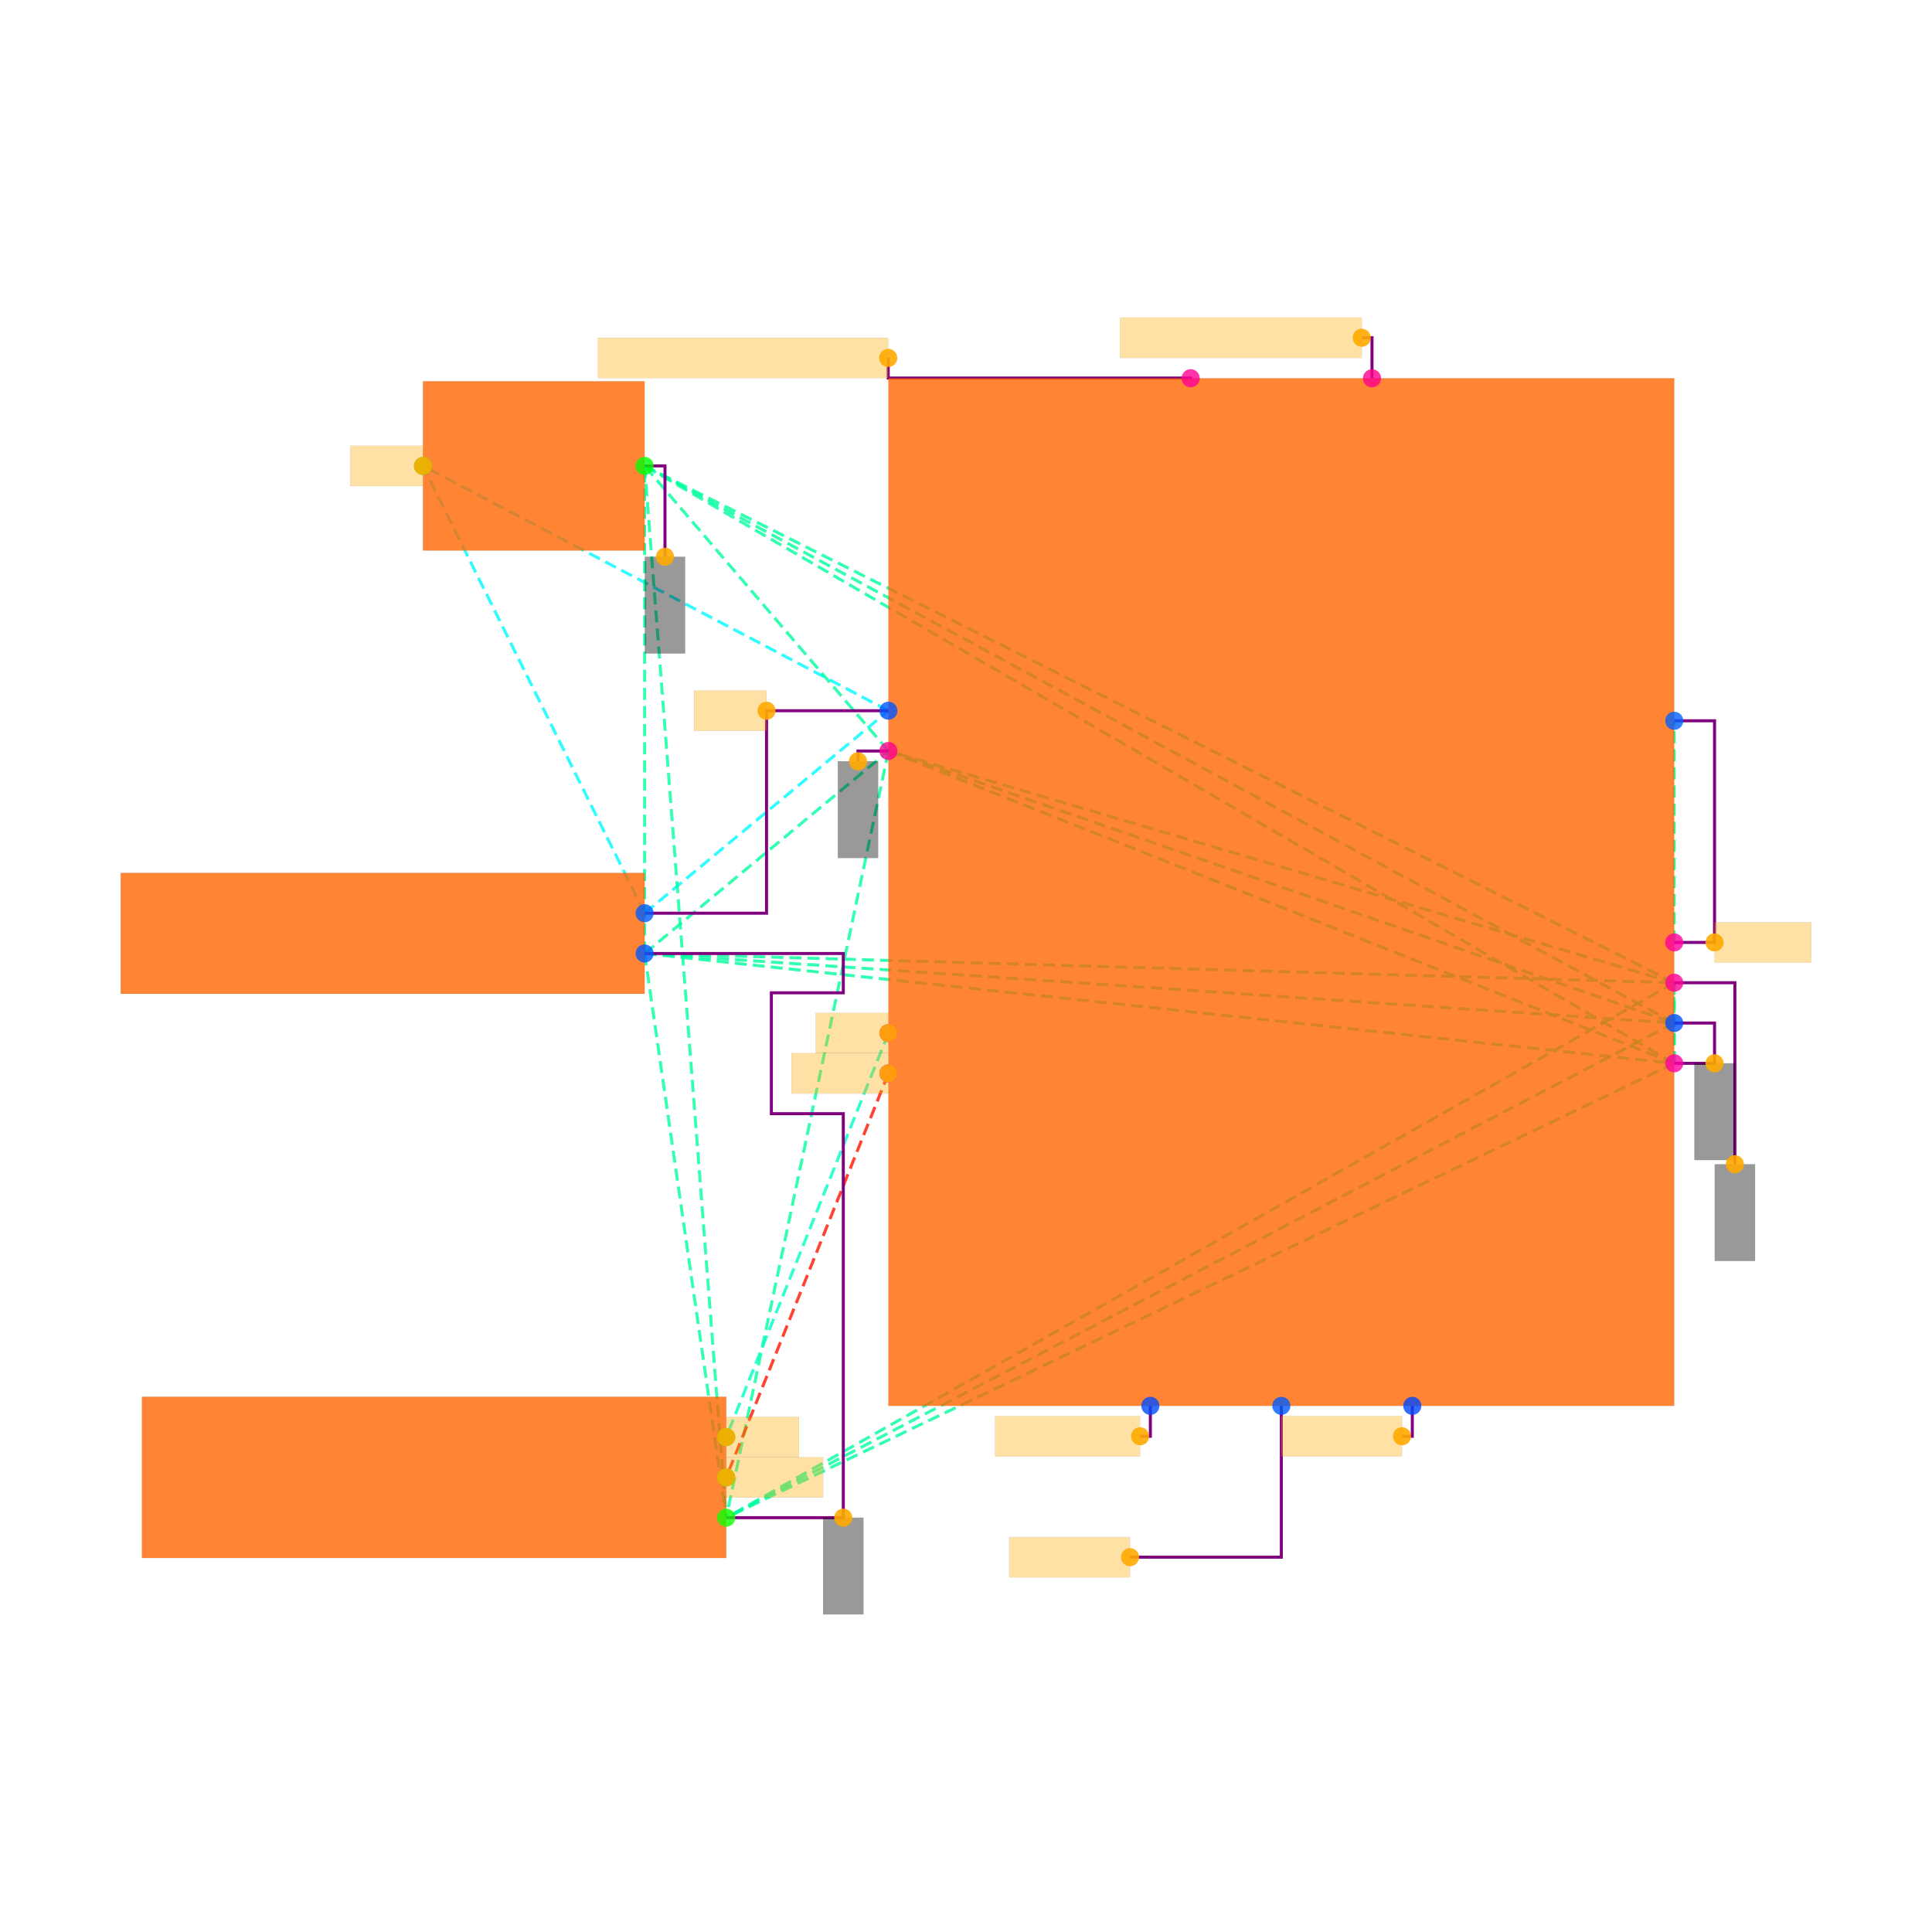
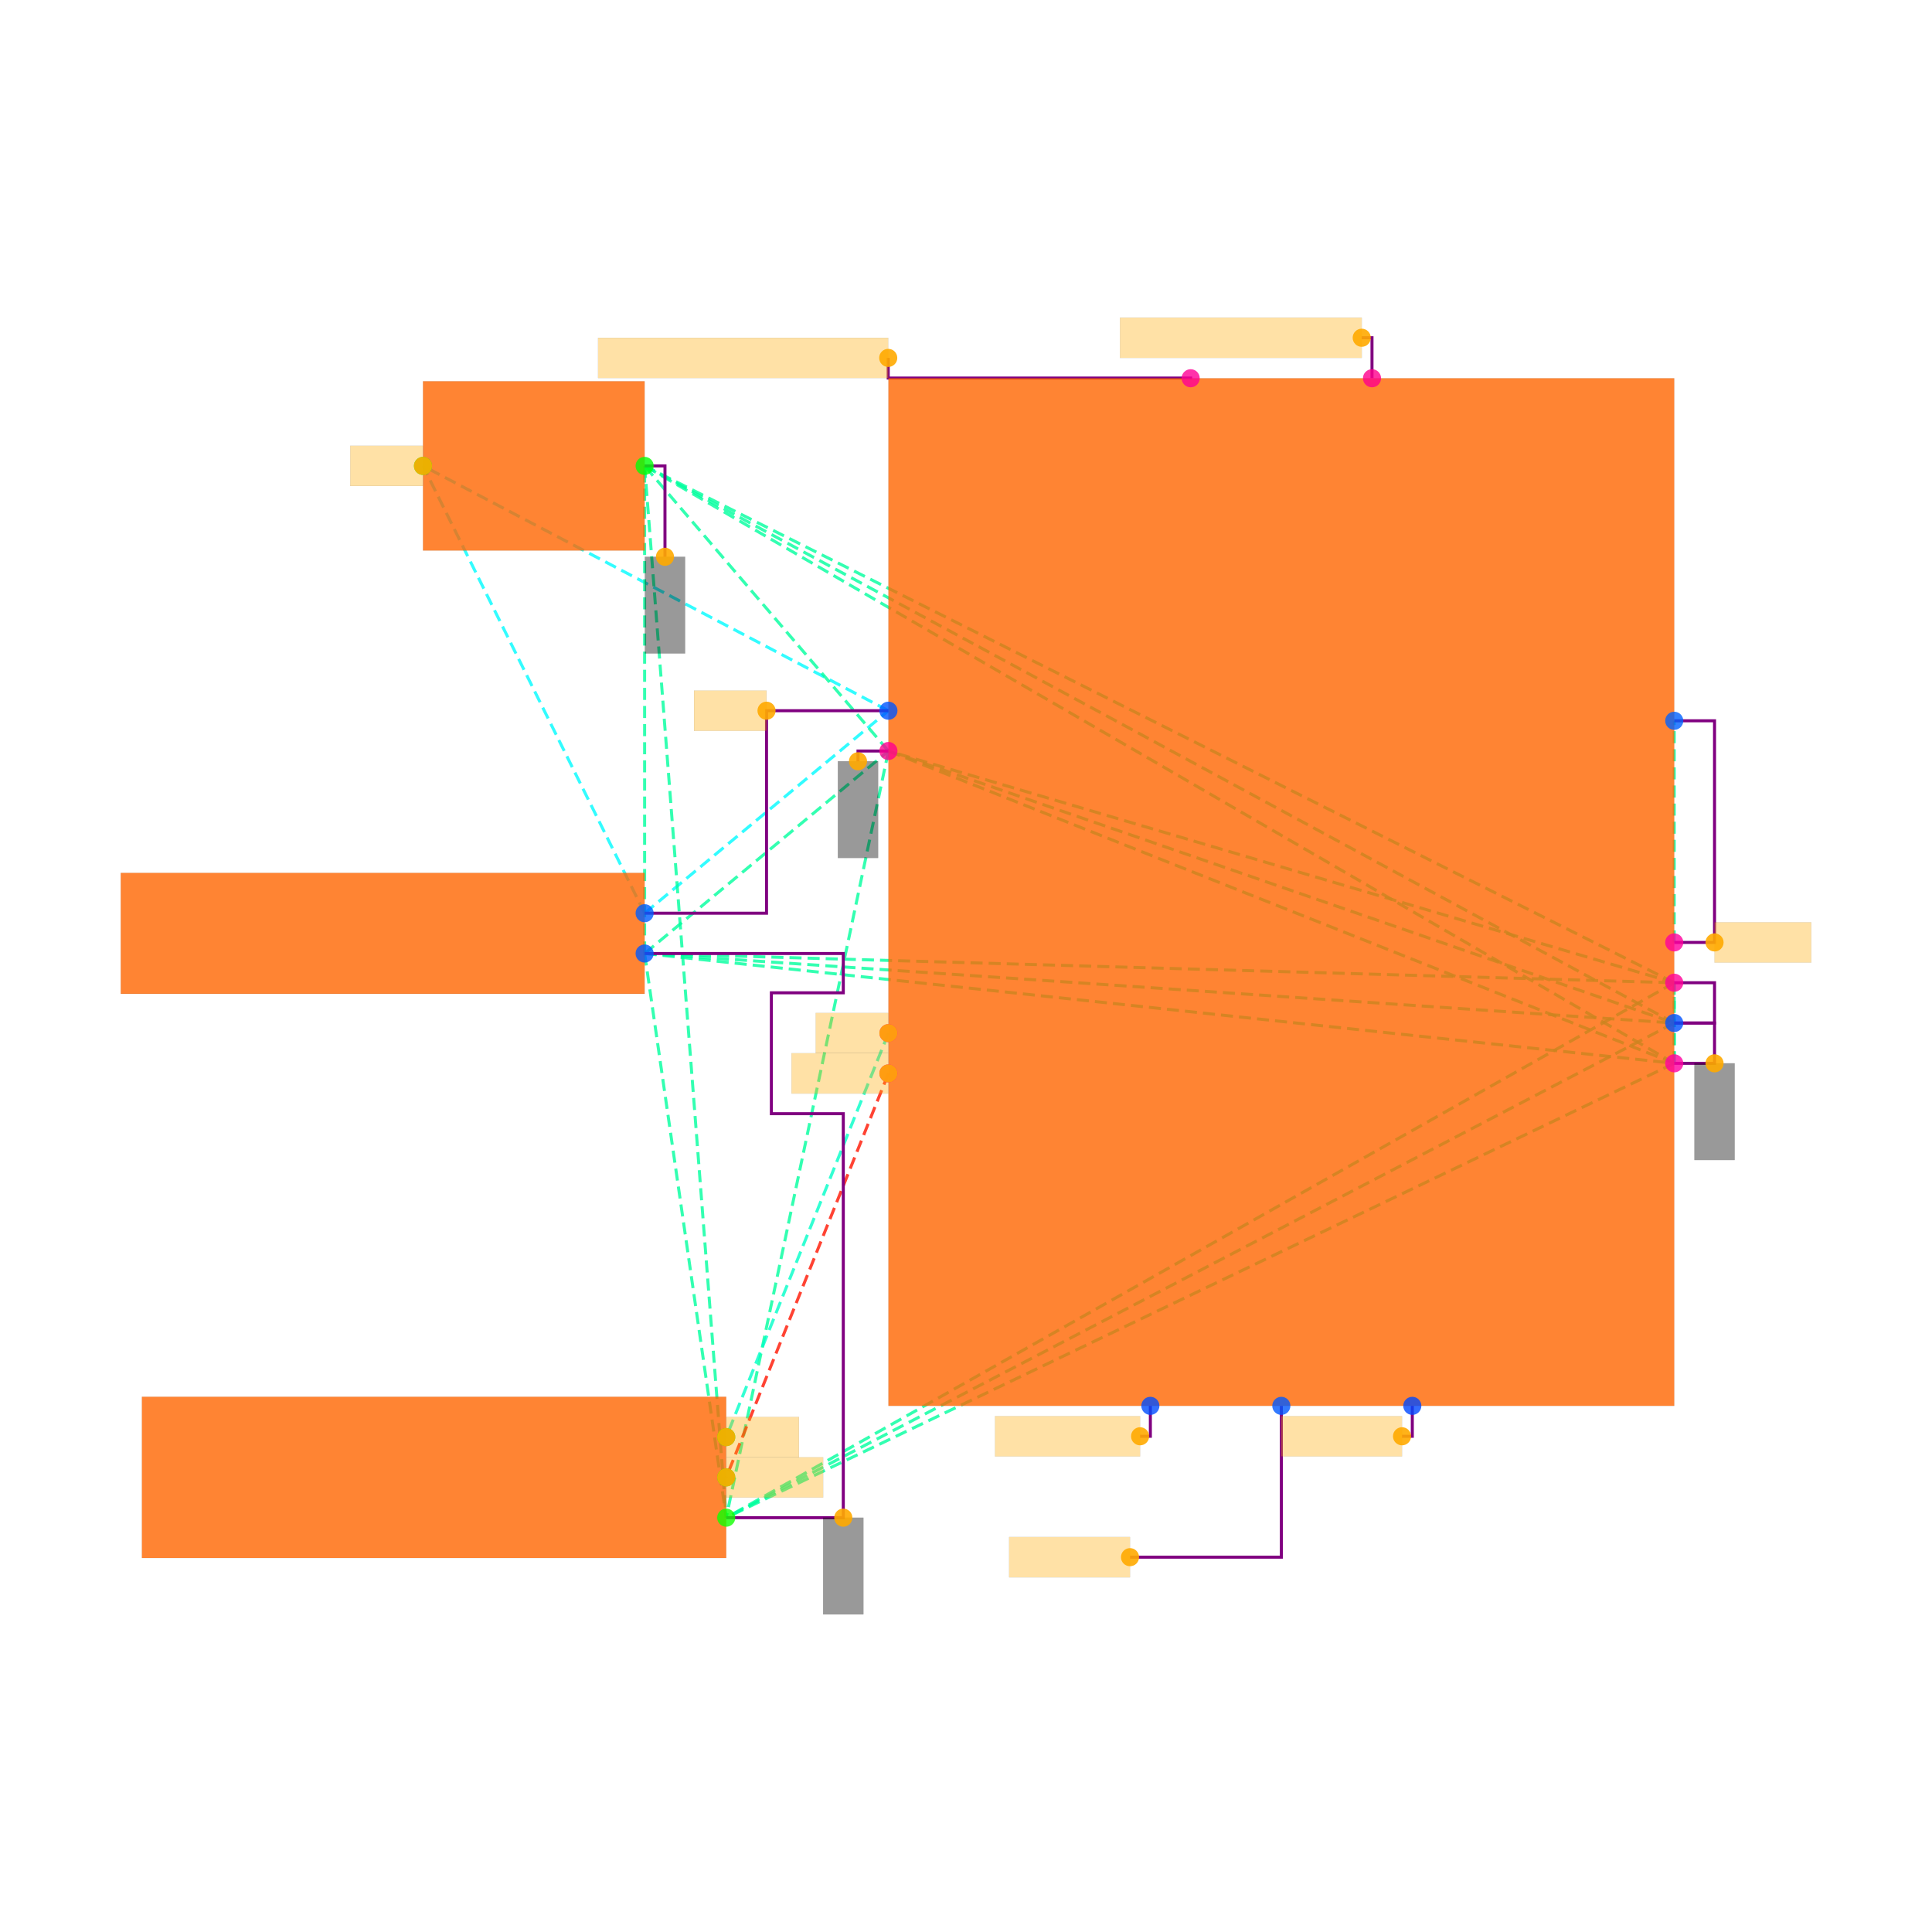
<svg xmlns="http://www.w3.org/2000/svg" width="640" height="640" viewBox="0 0 640 640">
  <rect width="100%" height="100%" fill="white" />
  <g>
    <polyline data-points="-3.1600000000000006,-0.10500000000000029 -1.9500000000000002,0.9" data-type="line" data-label="" points="213.54,302.513 294.303,235.433" fill="none" stroke="hsl(181, 100%, 50%, 0.8)" stroke-width="1px" stroke-dasharray="4 2" />
  </g>
  <g>
    <polyline data-points="-3.1600000000000006,-0.10500000000000029 -4.260000000000002,2.1149999999999998" data-type="line" data-label="" points="213.54,302.513 140.119,154.336" fill="none" stroke="hsl(181, 100%, 50%, 0.8)" stroke-width="1px" stroke-dasharray="4 2" />
  </g>
  <g>
    <polyline data-points="-1.9500000000000002,0.9 -4.260000000000002,2.1149999999999998" data-type="line" data-label="" points="294.303,235.433 140.119,154.336" fill="none" stroke="hsl(181, 100%, 50%, 0.8)" stroke-width="1px" stroke-dasharray="4 2" />
  </g>
  <g>
    <polyline data-points="-3.1600000000000006,-0.30500000000000027 1.9500000000000002,-0.85" data-type="line" data-label="" points="213.54,315.862 554.613,352.238" fill="none" stroke="hsl(157, 100%, 50%, 0.8)" stroke-width="1px" stroke-dasharray="4 2" />
  </g>
  <g>
    <polyline data-points="-3.1600000000000006,-0.30500000000000027 1.9500000000000002,-0.44999999999999996" data-type="line" data-label="" points="213.54,315.862 554.613,325.54" fill="none" stroke="hsl(157, 100%, 50%, 0.8)" stroke-width="1px" stroke-dasharray="4 2" />
  </g>
  <g>
    <polyline data-points="-3.1600000000000006,-0.30500000000000027 -1.9500000000000002,0.7" data-type="line" data-label="" points="213.54,315.862 294.303,248.782" fill="none" stroke="hsl(157, 100%, 50%, 0.8)" stroke-width="1px" stroke-dasharray="4 2" />
  </g>
  <g>
    <polyline data-points="-3.1600000000000006,-0.30500000000000027 1.9500000000000002,-0.6499999999999999" data-type="line" data-label="" points="213.54,315.862 554.613,338.889" fill="none" stroke="hsl(157, 100%, 50%, 0.8)" stroke-width="1px" stroke-dasharray="4 2" />
  </g>
  <g>
    <polyline data-points="-3.1600000000000006,-0.30500000000000027 -3.160000000000001,2.1149999999999998" data-type="line" data-label="" points="213.54,315.862 213.54,154.336" fill="none" stroke="hsl(157, 100%, 50%, 0.8)" stroke-width="1px" stroke-dasharray="4 2" />
  </g>
  <g>
    <polyline data-points="-3.1600000000000006,-0.30500000000000027 -2.755,-3.1050000000000004" data-type="line" data-label="" points="213.54,315.862 240.572,502.751" fill="none" stroke="hsl(157, 100%, 50%, 0.8)" stroke-width="1px" stroke-dasharray="4 2" />
  </g>
  <g>
    <polyline data-points="1.9500000000000002,-0.85 1.9500000000000002,-0.44999999999999996" data-type="line" data-label="" points="554.613,352.238 554.613,325.54" fill="none" stroke="hsl(157, 100%, 50%, 0.8)" stroke-width="1px" stroke-dasharray="4 2" />
  </g>
  <g>
    <polyline data-points="1.9500000000000002,-0.85 -1.9500000000000002,0.7" data-type="line" data-label="" points="554.613,352.238 294.303,248.782" fill="none" stroke="hsl(157, 100%, 50%, 0.8)" stroke-width="1px" stroke-dasharray="4 2" />
  </g>
  <g>
    <polyline data-points="1.9500000000000002,-0.85 1.9500000000000002,-0.6499999999999999" data-type="line" data-label="" points="554.613,352.238 554.613,338.889" fill="none" stroke="hsl(157, 100%, 50%, 0.8)" stroke-width="1px" stroke-dasharray="4 2" />
  </g>
  <g>
    <polyline data-points="1.9500000000000002,-0.85 -3.160000000000001,2.1149999999999998" data-type="line" data-label="" points="554.613,352.238 213.54,154.336" fill="none" stroke="hsl(157, 100%, 50%, 0.8)" stroke-width="1px" stroke-dasharray="4 2" />
  </g>
  <g>
    <polyline data-points="1.9500000000000002,-0.85 -2.755,-3.1050000000000004" data-type="line" data-label="" points="554.613,352.238 240.572,502.751" fill="none" stroke="hsl(157, 100%, 50%, 0.8)" stroke-width="1px" stroke-dasharray="4 2" />
  </g>
  <g>
    <polyline data-points="1.9500000000000002,-0.44999999999999996 -1.9500000000000002,0.7" data-type="line" data-label="" points="554.613,325.54 294.303,248.782" fill="none" stroke="hsl(157, 100%, 50%, 0.8)" stroke-width="1px" stroke-dasharray="4 2" />
  </g>
  <g>
    <polyline data-points="1.9500000000000002,-0.44999999999999996 1.9500000000000002,-0.6499999999999999" data-type="line" data-label="" points="554.613,325.54 554.613,338.889" fill="none" stroke="hsl(157, 100%, 50%, 0.8)" stroke-width="1px" stroke-dasharray="4 2" />
  </g>
  <g>
    <polyline data-points="1.9500000000000002,-0.44999999999999996 -3.160000000000001,2.1149999999999998" data-type="line" data-label="" points="554.613,325.54 213.54,154.336" fill="none" stroke="hsl(157, 100%, 50%, 0.8)" stroke-width="1px" stroke-dasharray="4 2" />
  </g>
  <g>
    <polyline data-points="1.9500000000000002,-0.44999999999999996 -2.755,-3.1050000000000004" data-type="line" data-label="" points="554.613,325.54 240.572,502.751" fill="none" stroke="hsl(157, 100%, 50%, 0.8)" stroke-width="1px" stroke-dasharray="4 2" />
  </g>
  <g>
    <polyline data-points="-1.9500000000000002,0.7 1.9500000000000002,-0.6499999999999999" data-type="line" data-label="" points="294.303,248.782 554.613,338.889" fill="none" stroke="hsl(157, 100%, 50%, 0.8)" stroke-width="1px" stroke-dasharray="4 2" />
  </g>
  <g>
    <polyline data-points="-1.9500000000000002,0.7 -3.160000000000001,2.1149999999999998" data-type="line" data-label="" points="294.303,248.782 213.54,154.336" fill="none" stroke="hsl(157, 100%, 50%, 0.8)" stroke-width="1px" stroke-dasharray="4 2" />
  </g>
  <g>
    <polyline data-points="-1.9500000000000002,0.7 -2.755,-3.1050000000000004" data-type="line" data-label="" points="294.303,248.782 240.572,502.751" fill="none" stroke="hsl(157, 100%, 50%, 0.8)" stroke-width="1px" stroke-dasharray="4 2" />
  </g>
  <g>
    <polyline data-points="1.9500000000000002,-0.6499999999999999 -3.160000000000001,2.1149999999999998" data-type="line" data-label="" points="554.613,338.889 213.54,154.336" fill="none" stroke="hsl(157, 100%, 50%, 0.8)" stroke-width="1px" stroke-dasharray="4 2" />
  </g>
  <g>
    <polyline data-points="1.9500000000000002,-0.6499999999999999 -2.755,-3.1050000000000004" data-type="line" data-label="" points="554.613,338.889 240.572,502.751" fill="none" stroke="hsl(157, 100%, 50%, 0.8)" stroke-width="1px" stroke-dasharray="4 2" />
  </g>
  <g>
    <polyline data-points="-3.160000000000001,2.1149999999999998 -2.755,-3.1050000000000004" data-type="line" data-label="" points="213.54,154.336 240.572,502.751" fill="none" stroke="hsl(157, 100%, 50%, 0.8)" stroke-width="1px" stroke-dasharray="4 2" />
  </g>
  <g>
    <polyline data-points="-1.9500000000000002,-0.7000000000000001 -2.755,-2.705" data-type="line" data-label="" points="294.303,342.226 240.572,476.052" fill="none" stroke="hsl(167, 100%, 50%, 0.8)" stroke-width="1px" stroke-dasharray="4 2" />
  </g>
  <g>
    <polyline data-points="-1.9500000000000002,-0.9 -2.755,-2.9050000000000002" data-type="line" data-label="" points="294.303,355.576 240.572,489.402" fill="none" stroke="hsl(5, 100%, 50%, 0.8)" stroke-width="1px" stroke-dasharray="4 2" />
  </g>
  <g>
    <polyline data-points="1.9500000000000002,-0.2499999999999999 1.9500000000000002,0.85" data-type="line" data-label="" points="554.613,312.191 554.613,238.77" fill="none" stroke="hsl(158, 100%, 50%, 0.8)" stroke-width="1px" stroke-dasharray="4 2" />
  </g>
  <g>
    <polyline data-points="-1.9500000000000002,0.9 -2.5550000000000006,0.9 -2.5550000000000006,-0.10500000000000029 -3.1600000000000006,-0.10500000000000029" data-type="line" data-label="" points="294.303,235.433 253.921,235.433 253.921,302.513 213.54,302.513" fill="none" stroke="purple" stroke-width="1px" />
  </g>
  <g>
+     <polyline data-points="1.9500000000000002,-0.44999999999999996 2.1500000000000004,-0.44999999999999996 2.1500000000000004,-0.6499999999999999 1.9500000000000002,-0.6499999999999999" data-type="line" data-label="" points="554.613,325.54 567.962,325.54 567.962,338.889 554.613,338.889" fill="none" stroke="purple" stroke-width="1px" />
+   </g>
+   <g>
+     <polyline data-points="1.9500000000000002,-0.85 2.1500000000000004,-0.85 2.1500000000000004,-0.6499999999999999 1.9500000000000002,-0.6499999999999999" data-type="line" data-label="" points="554.613,352.238 567.962,352.238 567.962,338.889 554.613,338.889" fill="none" stroke="purple" stroke-width="1px" />
+   </g>
+   <g>
    <polyline data-points="1.9500000000000002,-0.2499999999999999 2.1500000000000004,-0.2499999999999999 2.1500000000000004,0.85 1.9500000000000002,0.85" data-type="line" data-label="" points="554.613,312.191 567.962,312.191 567.962,238.77 554.613,238.77" fill="none" stroke="purple" stroke-width="1px" />
  </g>
  <g>
-     <polyline data-points="1.9500000000000002,-0.85 2.1500000000000004,-0.85 2.1500000000000004,-0.6499999999999999 1.9500000000000002,-0.6499999999999999" data-type="line" data-label="" points="554.613,352.238 567.962,352.238 567.962,338.889 554.613,338.889" fill="none" stroke="purple" stroke-width="1px" />
-   </g>
-   <g>
    <polyline data-points="-3.1600000000000006,-0.30500000000000027 -2.174,-0.30500000000000027 -2.174,-0.5000000000000001 -2.531,-0.5000000000000001 -2.531,-1.1 -2.174,-1.1 -2.174,-3.1050000000000004 -2.755,-3.1050000000000004" data-type="line" data-label="" points="213.54,315.862 279.352,315.862 279.352,328.877 255.523,328.877 255.523,368.925 279.352,368.925 279.352,502.751 240.572,502.751" fill="none" stroke="purple" stroke-width="1px" />
  </g>
  <g>
-     <polyline data-points="1.9500000000000002,-0.44999999999999996 2.2510000000000003,-0.44999999999999996 2.2510000000000003,-1.3510000000000002" data-type="line" data-label="" points="554.613,325.54 574.703,325.54 574.703,385.678" fill="none" stroke="purple" stroke-width="1px" />
-   </g>
-   <g>
    <polyline data-points="-1.9500000000000002,0.7 -2.101,0.7 -2.101,0.6489999999999999" data-type="line" data-label="" points="294.303,248.782 284.224,248.782 284.224,252.186" fill="none" stroke="purple" stroke-width="1px" />
  </g>
  <g>
    <polyline data-points="-3.160000000000001,2.1149999999999998 -3.059000000000001,2.1149999999999998 -3.059000000000001,1.664" data-type="line" data-label="" points="213.54,154.336 220.281,154.336 220.281,184.439" fill="none" stroke="purple" stroke-width="1px" />
  </g>
  <g>
    <polyline data-points="-0.44999999999999996,2.55 -0.44999999999999996,2.5509999999999997 -1.9510000000000005,2.5509999999999997 -1.9510000000000005,2.651" data-type="line" data-label="" points="394.422,125.302 394.422,125.235 294.236,125.235 294.236,118.56" fill="none" stroke="purple" stroke-width="1px" />
  </g>
  <g>
    <polyline data-points="0.44999999999999996,2.55 0.44999999999999996,2.751 0.39899999999999997,2.751" data-type="line" data-label="" points="454.493,125.302 454.493,111.886 451.089,111.886" fill="none" stroke="purple" stroke-width="1px" />
  </g>
  <g>
    <polyline data-points="0,-2.55 0,-3.3009999999999997 -0.7510000000000001,-3.3009999999999997" data-type="line" data-label="" points="424.458,465.707 424.458,515.833 374.331,515.833" fill="none" stroke="purple" stroke-width="1px" />
  </g>
  <g>
    <polyline data-points="-0.65,-2.55 -0.65,-2.7009999999999996 -0.7010000000000001,-2.7009999999999996" data-type="line" data-label="" points="381.073,465.707 381.073,475.785 377.669,475.785" fill="none" stroke="purple" stroke-width="1px" />
  </g>
  <g>
    <polyline data-points="0.65,-2.55 0.65,-2.7009999999999996 0.599,-2.7009999999999996" data-type="line" data-label="" points="467.843,465.707 467.843,475.785 464.439,475.785" fill="none" stroke="purple" stroke-width="1px" />
  </g>
  <g>
    <rect data-type="rect" data-label="schematic_component_0" data-x="-4.460000000000001" data-y="-0.2050000000000003" x="40" y="289.163" width="173.54" height="40.048" fill="hsl(24, 100%, 50%, 0.8)" stroke="black" stroke-width="0.015" />
  </g>
  <g>
    <rect data-type="rect" data-label="schematic_component_1" data-x="0" data-y="0" x="294.303" y="125.302" width="260.31" height="340.405" fill="hsl(24, 100%, 50%, 0.8)" stroke="black" stroke-width="0.015" />
  </g>
  <g>
    <rect data-type="rect" data-label="schematic_component_2" data-x="-3.7100000000000013" data-y="2.1149999999999998" x="140.119" y="126.303" width="73.421" height="56.067" fill="hsl(24, 100%, 50%, 0.8)" stroke="black" stroke-width="0.015" />
  </g>
  <g>
    <rect data-type="rect" data-label="schematic_component_3" data-x="-4.205" data-y="-2.9050000000000002" x="47.008" y="462.703" width="193.564" height="53.397" fill="hsl(24, 100%, 50%, 0.8)" stroke="black" stroke-width="0.015" />
  </g>
  <g>
    <rect data-type="rect" data-label="netId: IN globalConnNetId: connectivity_net0" data-x="-2.7350000000000008" data-y="0.9" x="229.893" y="228.758" width="24.029" height="13.349" fill="hsl(40, 100%, 50%, 0.35)" stroke="black" stroke-width="0.015" />
  </g>
  <g>
    <rect data-type="rect" data-label="netId: IN globalConnNetId: connectivity_net0" data-x="-4.441000000000002" data-y="2.1149999999999998" x="116.024" y="147.662" width="24.029" height="13.349" fill="hsl(40, 100%, 50%, 0.35)" stroke="black" stroke-width="0.015" />
  </g>
  <g>
    <rect data-type="rect" data-label="netId: GND globalConnNetId: connectivity_net1" data-x="-2.174" data-y="-3.3450000000000006" x="272.677" y="502.751" width="13.349" height="32.038" fill="#00000066" stroke="#000000" stroke-width="0.015" />
  </g>
  <g>
    <rect data-type="rect" data-label="netId: GND globalConnNetId: connectivity_net1" data-x="2.1500000000000004" data-y="-1.0899999999999999" x="561.287" y="352.238" width="13.349" height="32.038" fill="#00000066" stroke="#000000" stroke-width="0.015" />
  </g>
  <g>
-     <rect data-type="rect" data-label="netId: GND globalConnNetId: connectivity_net1" data-x="2.2510000000000003" data-y="-1.5910000000000002" x="568.029" y="385.678" width="13.349" height="32.038" fill="#00000066" stroke="#000000" stroke-width="0.015" />
-   </g>
-   <g>
    <rect data-type="rect" data-label="netId: GND globalConnNetId: connectivity_net1" data-x="-2.101" data-y="0.4089999999999999" x="277.549" y="252.186" width="13.349" height="32.038" fill="#00000066" stroke="#000000" stroke-width="0.015" />
  </g>
  <g>
    <rect data-type="rect" data-label="netId: GND globalConnNetId: connectivity_net1" data-x="-3.059000000000001" data-y="1.424" x="213.607" y="184.439" width="13.349" height="32.038" fill="#00000066" stroke="#000000" stroke-width="0.015" />
  </g>
  <g>
    <rect data-type="rect" data-label="netId: TS globalConnNetId: connectivity_net2" data-x="-2.1310000000000002" data-y="-0.7000000000000001" x="270.207" y="335.552" width="24.029" height="13.349" fill="hsl(40, 100%, 50%, 0.35)" stroke="black" stroke-width="0.015" />
  </g>
  <g>
    <rect data-type="rect" data-label="netId: TS globalConnNetId: connectivity_net2" data-x="-2.574" data-y="-2.705" x="240.639" y="469.378" width="24.029" height="13.349" fill="hsl(40, 100%, 50%, 0.35)" stroke="black" stroke-width="0.015" />
  </g>
  <g>
    <rect data-type="rect" data-label="netId: BAT globalConnNetId: connectivity_net3" data-x="-2.1910000000000003" data-y="-0.9" x="262.198" y="348.901" width="32.038" height="13.349" fill="hsl(40, 100%, 50%, 0.35)" stroke="black" stroke-width="0.015" />
  </g>
  <g>
    <rect data-type="rect" data-label="netId: BAT globalConnNetId: connectivity_net3" data-x="-2.514" data-y="-2.9050000000000002" x="240.639" y="482.727" width="32.038" height="13.349" fill="hsl(40, 100%, 50%, 0.35)" stroke="black" stroke-width="0.015" />
  </g>
  <g>
    <rect data-type="rect" data-label="netId: OUT globalConnNetId: connectivity_net4" data-x="2.3900000000000006" data-y="-0.2499999999999999" x="567.962" y="305.516" width="32.038" height="13.349" fill="hsl(40, 100%, 50%, 0.35)" stroke="black" stroke-width="0.015" />
  </g>
  <g>
    <rect data-type="rect" data-label="netId: N_PGOOD_LED globalConnNetId: connectivity_net5" data-x="-2.6710000000000003" data-y="2.651" x="198.122" y="111.886" width="96.114" height="13.349" fill="hsl(40, 100%, 50%, 0.35)" stroke="black" stroke-width="0.015" />
  </g>
  <g>
    <rect data-type="rect" data-label="netId: N_CHG_LED globalConnNetId: connectivity_net6" data-x="-0.201" data-y="2.751" x="370.994" y="105.211" width="80.095" height="13.349" fill="hsl(40, 100%, 50%, 0.35)" stroke="black" stroke-width="0.015" />
  </g>
  <g>
    <rect data-type="rect" data-label="netId: ILIM globalConnNetId: connectivity_net7" data-x="-1.0510000000000002" data-y="-3.3009999999999997" x="334.284" y="509.159" width="40.048" height="13.349" fill="hsl(40, 100%, 50%, 0.35)" stroke="black" stroke-width="0.015" />
  </g>
  <g>
    <rect data-type="rect" data-label="netId: ITERM globalConnNetId: connectivity_net8" data-x="-1.061" data-y="-2.7009999999999996" x="329.611" y="469.111" width="48.057" height="13.349" fill="hsl(40, 100%, 50%, 0.35)" stroke="black" stroke-width="0.015" />
  </g>
  <g>
    <rect data-type="rect" data-label="netId: ISET globalConnNetId: connectivity_net9" data-x="0.299" data-y="-2.7009999999999996" x="424.391" y="469.111" width="40.048" height="13.349" fill="hsl(40, 100%, 50%, 0.35)" stroke="black" stroke-width="0.015" />
  </g>
  <g>
    <circle data-type="point" data-label="J1.1 x+" data-x="-3.1600000000000006" data-y="-0.10500000000000029" cx="213.54" cy="302.513" r="3" fill="hsl(218, 100%, 50%, 0.8)" />
  </g>
  <g>
    <circle data-type="point" data-label="J1.2 x+" data-x="-3.1600000000000006" data-y="-0.30500000000000027" cx="213.54" cy="315.862" r="3" fill="hsl(219, 100%, 50%, 0.8)" />
  </g>
  <g>
    <circle data-type="point" data-label="U1.1 x-" data-x="-1.9500000000000002" data-y="-0.7000000000000001" cx="294.303" cy="342.226" r="3" fill="hsl(319, 100%, 50%, 0.8)" />
  </g>
  <g>
    <circle data-type="point" data-label="U1.2 x-" data-x="-1.9500000000000002" data-y="-0.9" cx="294.303" cy="355.576" r="3" fill="hsl(320, 100%, 50%, 0.8)" />
  </g>
  <g>
    <circle data-type="point" data-label="U1.4 x+" data-x="1.9500000000000002" data-y="-0.85" cx="554.613" cy="352.238" r="3" fill="hsl(322, 100%, 50%, 0.8)" />
  </g>
  <g>
    <circle data-type="point" data-label="U1.5 x+" data-x="1.9500000000000002" data-y="-0.2499999999999999" cx="554.613" cy="312.191" r="3" fill="hsl(323, 100%, 50%, 0.8)" />
  </g>
  <g>
    <circle data-type="point" data-label="U1.6 x+" data-x="1.9500000000000002" data-y="-0.44999999999999996" cx="554.613" cy="325.54" r="3" fill="hsl(324, 100%, 50%, 0.8)" />
  </g>
  <g>
    <circle data-type="point" data-label="U1.7 y+" data-x="-0.44999999999999996" data-y="2.55" cx="394.422" cy="125.302" r="3" fill="hsl(325, 100%, 50%, 0.8)" />
  </g>
  <g>
    <circle data-type="point" data-label="U1.8 x-" data-x="-1.9500000000000002" data-y="0.7" cx="294.303" cy="248.782" r="3" fill="hsl(326, 100%, 50%, 0.8)" />
  </g>
  <g>
    <circle data-type="point" data-label="U1.9 y+" data-x="0.44999999999999996" data-y="2.55" cx="454.493" cy="125.302" r="3" fill="hsl(327, 100%, 50%, 0.8)" />
  </g>
  <g>
    <circle data-type="point" data-label="U1.10 x+" data-x="1.9500000000000002" data-y="0.85" cx="554.613" cy="238.77" r="3" fill="hsl(217, 100%, 50%, 0.8)" />
  </g>
  <g>
    <circle data-type="point" data-label="U1.12 y-" data-x="0" data-y="-2.55" cx="424.458" cy="465.707" r="3" fill="hsl(219, 100%, 50%, 0.8)" />
  </g>
  <g>
    <circle data-type="point" data-label="U1.13 x-" data-x="-1.9500000000000002" data-y="0.9" cx="294.303" cy="235.433" r="3" fill="hsl(220, 100%, 50%, 0.8)" />
  </g>
  <g>
    <circle data-type="point" data-label="U1.14 x+" data-x="1.9500000000000002" data-y="-0.6499999999999999" cx="554.613" cy="338.889" r="3" fill="hsl(221, 100%, 50%, 0.8)" />
  </g>
  <g>
    <circle data-type="point" data-label="U1.15 y-" data-x="-0.65" data-y="-2.55" cx="381.073" cy="465.707" r="3" fill="hsl(222, 100%, 50%, 0.8)" />
  </g>
  <g>
    <circle data-type="point" data-label="U1.16 y-" data-x="0.65" data-y="-2.55" cx="467.843" cy="465.707" r="3" fill="hsl(223, 100%, 50%, 0.8)" />
  </g>
  <g>
    <circle data-type="point" data-label="C1.1 x-" data-x="-4.260000000000002" data-y="2.1149999999999998" cx="140.119" cy="154.336" r="3" fill="hsl(121, 100%, 50%, 0.8)" />
  </g>
  <g>
    <circle data-type="point" data-label="C1.2 x+" data-x="-3.160000000000001" data-y="2.1149999999999998" cx="213.54" cy="154.336" r="3" fill="hsl(122, 100%, 50%, 0.8)" />
  </g>
  <g>
    <circle data-type="point" data-label="BT1.1 x+" data-x="-2.755" data-y="-2.705" cx="240.572" cy="476.052" r="3" fill="hsl(114, 100%, 50%, 0.8)" />
  </g>
  <g>
    <circle data-type="point" data-label="BT1.2 x+" data-x="-2.755" data-y="-2.9050000000000002" cx="240.572" cy="489.402" r="3" fill="hsl(115, 100%, 50%, 0.8)" />
  </g>
  <g>
    <circle data-type="point" data-label="BT1.3 x+" data-x="-2.755" data-y="-3.1050000000000004" cx="240.572" cy="502.751" r="3" fill="hsl(116, 100%, 50%, 0.8)" />
  </g>
  <g>
    <circle data-type="point" data-label="anchorPoint orientation: x-" data-x="-2.5550000000000006" data-y="0.9" cx="253.921" cy="235.433" r="3" fill="hsl(40, 100%, 50%, 0.9)" />
  </g>
  <g>
    <circle data-type="point" data-label="anchorPoint orientation: x-" data-x="-4.260000000000002" data-y="2.1149999999999998" cx="140.119" cy="154.336" r="3" fill="hsl(40, 100%, 50%, 0.9)" />
  </g>
  <g>
    <circle data-type="point" data-label="anchorPoint orientation: y-" data-x="-2.174" data-y="-3.1050000000000004" cx="279.352" cy="502.751" r="3" fill="hsl(40, 100%, 50%, 0.9)" />
  </g>
  <g>
    <circle data-type="point" data-label="anchorPoint orientation: y-" data-x="2.1500000000000004" data-y="-0.85" cx="567.962" cy="352.238" r="3" fill="hsl(40, 100%, 50%, 0.9)" />
-   </g>
-   <g>
-     <circle data-type="point" data-label="anchorPoint orientation: y-" data-x="2.2510000000000003" data-y="-1.3510000000000002" cx="574.703" cy="385.678" r="3" fill="hsl(40, 100%, 50%, 0.9)" />
  </g>
  <g>
    <circle data-type="point" data-label="anchorPoint orientation: y-" data-x="-2.101" data-y="0.6489999999999999" cx="284.224" cy="252.186" r="3" fill="hsl(40, 100%, 50%, 0.9)" />
  </g>
  <g>
    <circle data-type="point" data-label="anchorPoint orientation: y-" data-x="-3.059000000000001" data-y="1.664" cx="220.281" cy="184.439" r="3" fill="hsl(40, 100%, 50%, 0.9)" />
  </g>
  <g>
    <circle data-type="point" data-label="anchorPoint orientation: x-" data-x="-1.9500000000000002" data-y="-0.7000000000000001" cx="294.303" cy="342.226" r="3" fill="hsl(40, 100%, 50%, 0.9)" />
  </g>
  <g>
    <circle data-type="point" data-label="anchorPoint orientation: x+" data-x="-2.755" data-y="-2.705" cx="240.572" cy="476.052" r="3" fill="hsl(40, 100%, 50%, 0.9)" />
  </g>
  <g>
    <circle data-type="point" data-label="anchorPoint orientation: x-" data-x="-1.9500000000000002" data-y="-0.9" cx="294.303" cy="355.576" r="3" fill="hsl(40, 100%, 50%, 0.9)" />
  </g>
  <g>
    <circle data-type="point" data-label="anchorPoint orientation: x+" data-x="-2.755" data-y="-2.9050000000000002" cx="240.572" cy="489.402" r="3" fill="hsl(40, 100%, 50%, 0.9)" />
  </g>
  <g>
    <circle data-type="point" data-label="anchorPoint orientation: x+" data-x="2.1500000000000004" data-y="-0.2499999999999999" cx="567.962" cy="312.191" r="3" fill="hsl(40, 100%, 50%, 0.9)" />
  </g>
  <g>
    <circle data-type="point" data-label="anchorPoint orientation: x-" data-x="-1.9510000000000005" data-y="2.651" cx="294.236" cy="118.56" r="3" fill="hsl(40, 100%, 50%, 0.9)" />
  </g>
  <g>
    <circle data-type="point" data-label="anchorPoint orientation: x-" data-x="0.39899999999999997" data-y="2.751" cx="451.089" cy="111.886" r="3" fill="hsl(40, 100%, 50%, 0.9)" />
  </g>
  <g>
    <circle data-type="point" data-label="anchorPoint orientation: x-" data-x="-0.7510000000000001" data-y="-3.3009999999999997" cx="374.331" cy="515.833" r="3" fill="hsl(40, 100%, 50%, 0.9)" />
  </g>
  <g>
    <circle data-type="point" data-label="anchorPoint orientation: x-" data-x="-0.7010000000000001" data-y="-2.7009999999999996" cx="377.669" cy="475.785" r="3" fill="hsl(40, 100%, 50%, 0.9)" />
  </g>
  <g>
    <circle data-type="point" data-label="anchorPoint orientation: x-" data-x="0.599" data-y="-2.7009999999999996" cx="464.439" cy="475.785" r="3" fill="hsl(40, 100%, 50%, 0.9)" />
  </g>
  <g id="crosshair" style="display: none">
    <line id="crosshair-h" y1="0" y2="640" stroke="#666" stroke-width="0.5" />
    <line id="crosshair-v" x1="0" x2="640" stroke="#666" stroke-width="0.5" />
    <text id="coordinates" font-family="monospace" font-size="12" fill="#666" />
  </g>
</svg>
